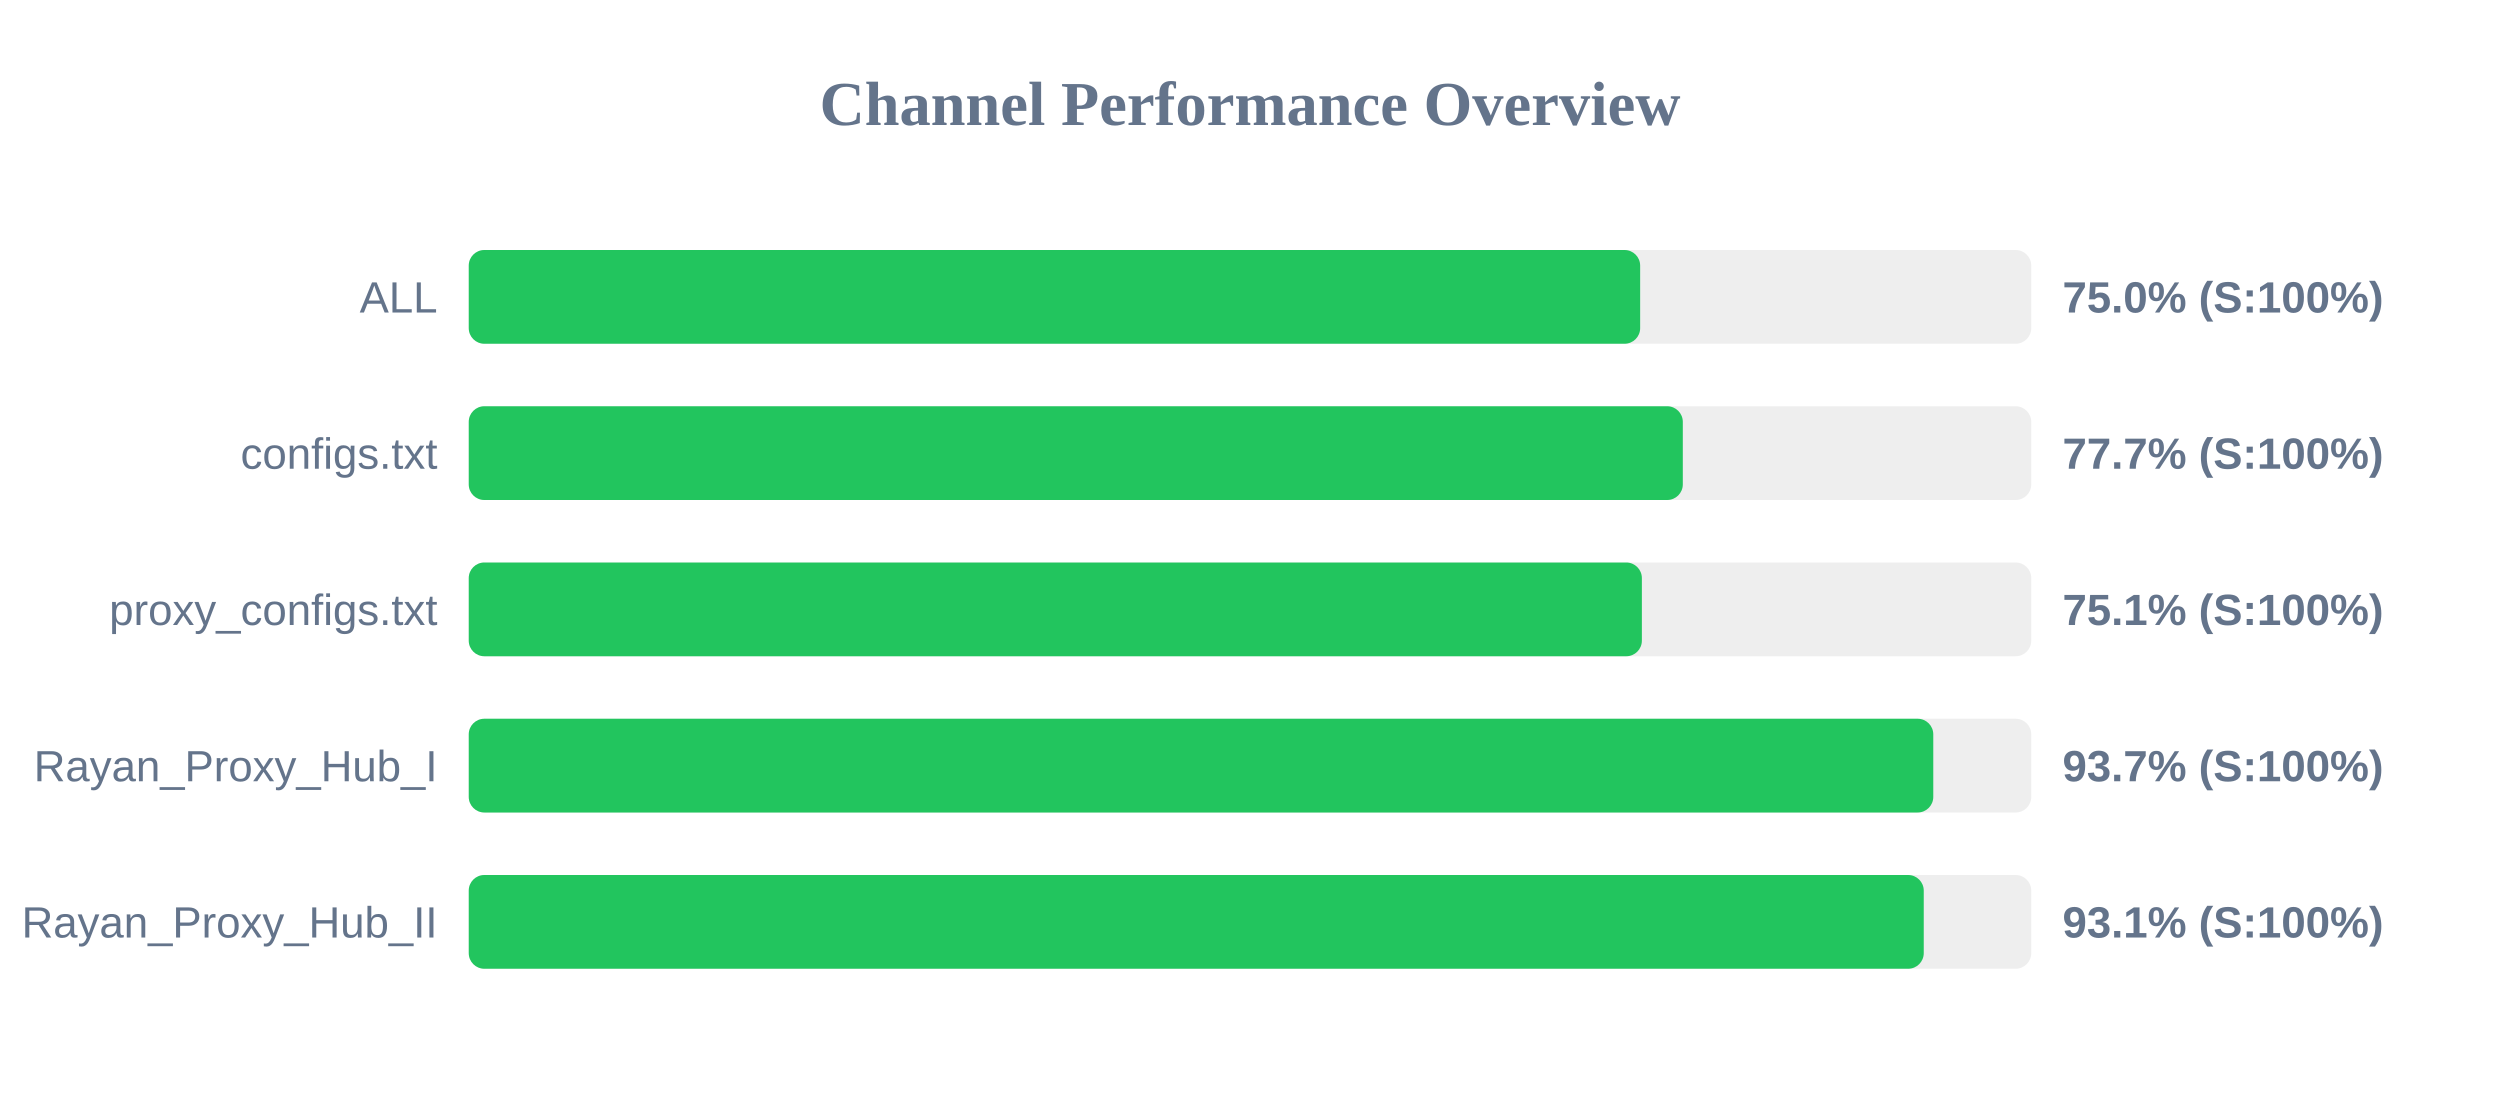
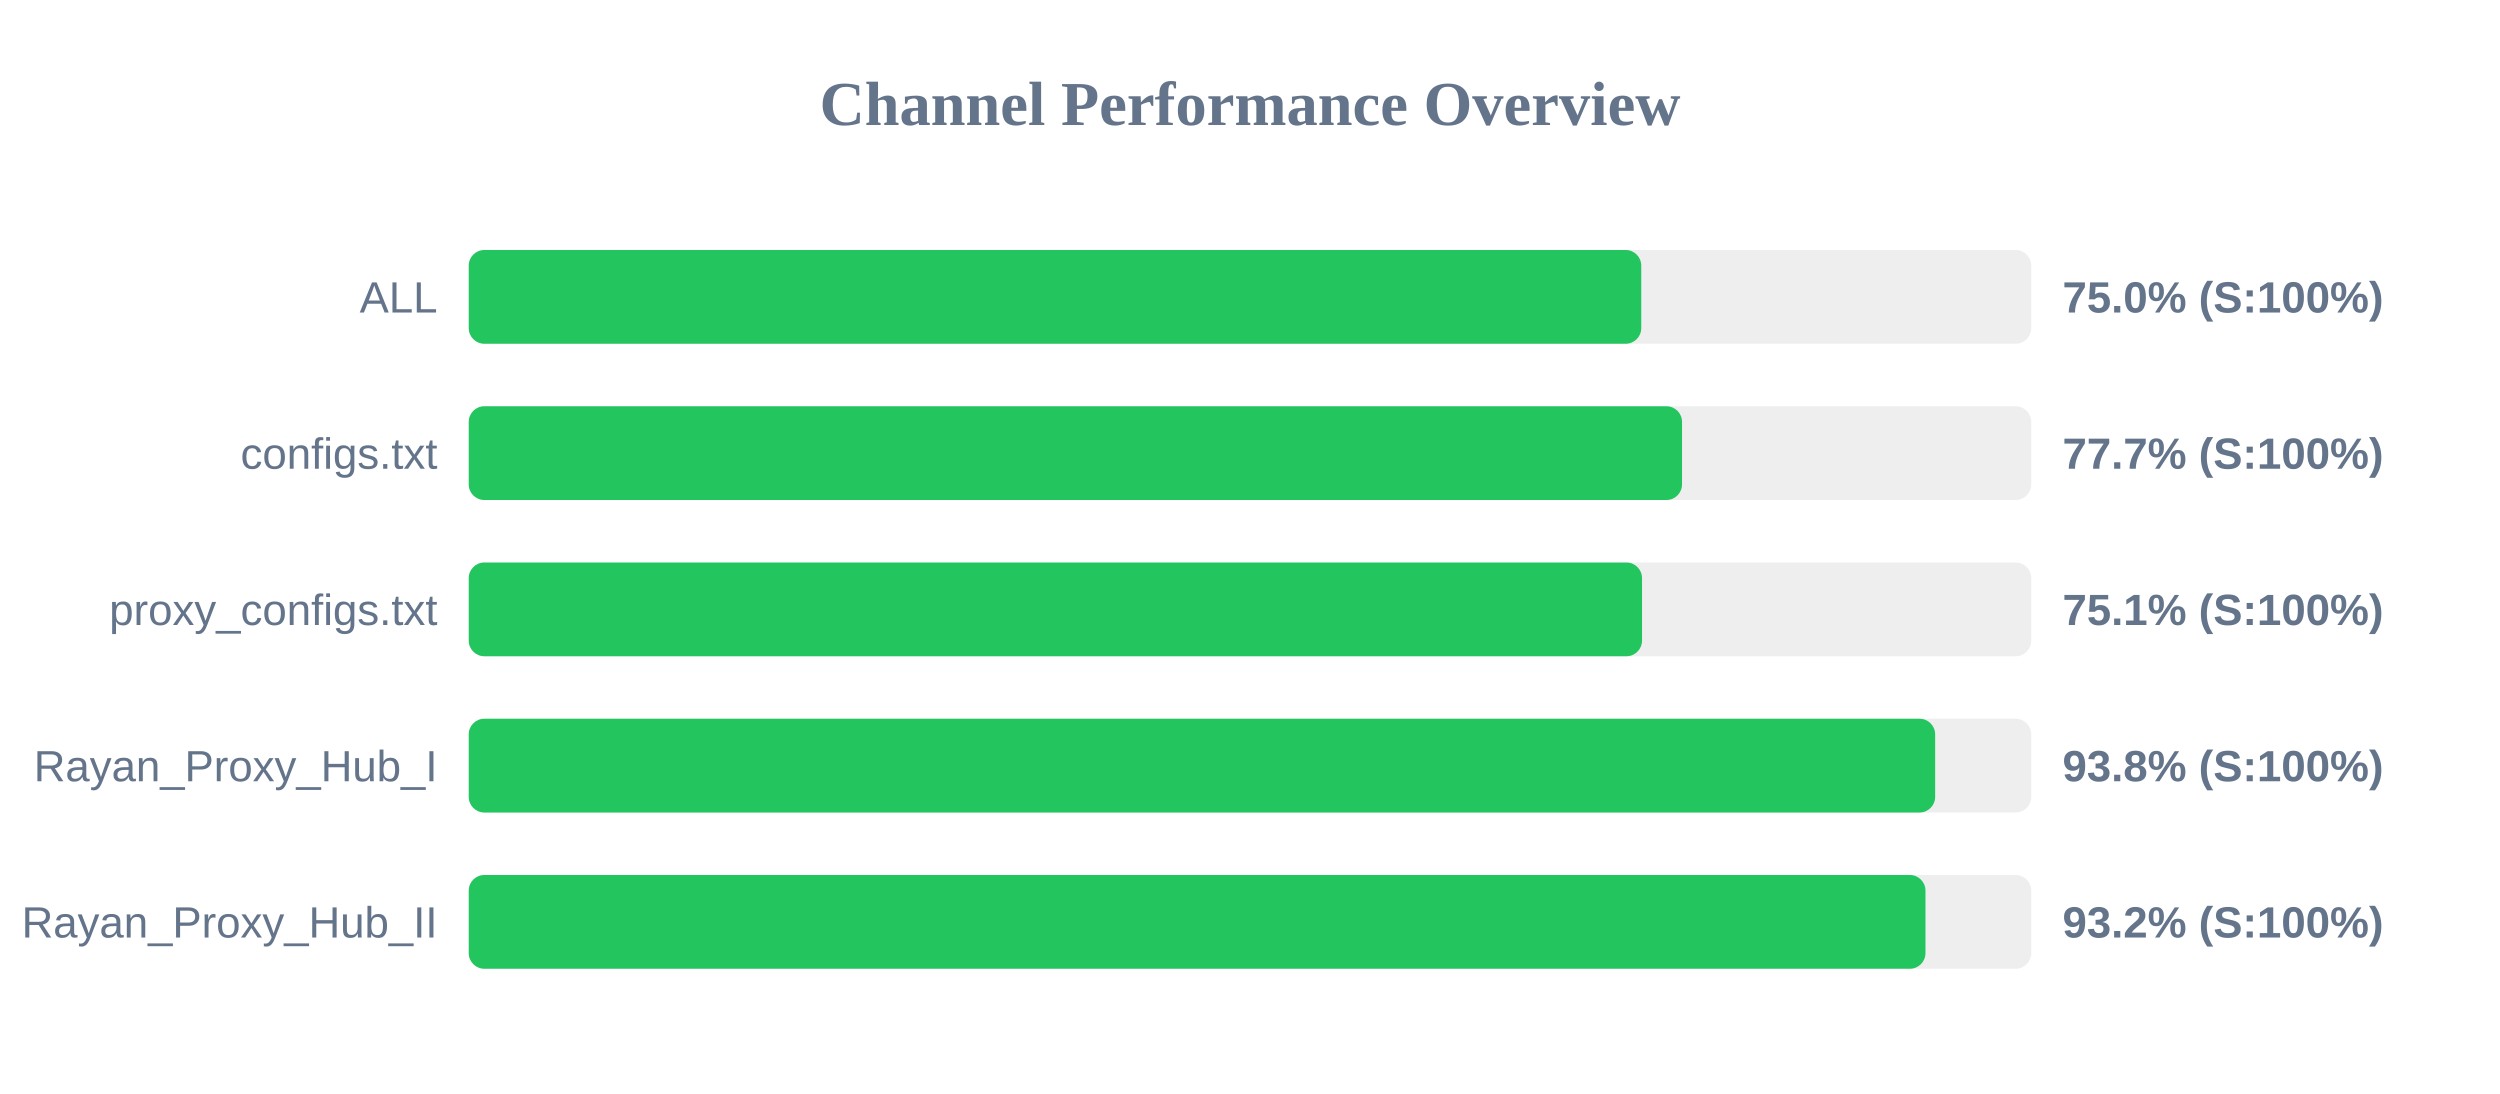
<svg xmlns="http://www.w3.org/2000/svg" width="800" height="350" version="1.1">
  <style>
        .row { font: 14px Arial; fill: #64748b; }
        .score { font: bold 14px Arial; fill: #64748b; }
    </style>
  <text x="400" y="40" text-anchor="middle" font-size="20px" font-weight="bold" fill="#64748b">Channel Performance Overview</text>
  <rect x="150" y="80" width="500" height="30" fill="#eee" rx="5" />
-   <rect x="150" y="80" width="374.85" height="30" fill="#22c55e" rx="5" />
+   <rect x="150" y="80" width="375.2" height="30" fill="#22c55e" rx="5" />
  <text x="140" y="100" text-anchor="end" class="row">ALL</text>
  <text x="660" y="100" text-anchor="start" class="score">75.0% (S:100%)</text>
  <rect x="150" y="130" width="500" height="30" fill="#eee" rx="5" />
-   <rect x="150" y="130" width="388.5" height="30" fill="#22c55e" rx="5" />
+   <rect x="150" y="130" width="388.25" height="30" fill="#22c55e" rx="5" />
  <text x="140" y="150" text-anchor="end" class="row">configs.txt</text>
  <text x="660" y="150" text-anchor="start" class="score">77.7% (S:100%)</text>
  <rect x="150" y="180" width="500" height="30" fill="#eee" rx="5" />
-   <rect x="150" y="180" width="375.4" height="30" fill="#22c55e" rx="5" />
+   <rect x="150" y="180" width="375.45" height="30" fill="#22c55e" rx="5" />
  <text x="140" y="200" text-anchor="end" class="row">proxy_configs.txt</text>
  <text x="660" y="200" text-anchor="start" class="score">75.1% (S:100%)</text>
  <rect x="150" y="230" width="500" height="30" fill="#eee" rx="5" />
-   <rect x="150" y="230" width="468.65" height="30" fill="#22c55e" rx="5" />
+   <rect x="150" y="230" width="469.25" height="30" fill="#22c55e" rx="5" />
  <text x="140" y="250" text-anchor="end" class="row">Rayan_Proxy_Hub_I</text>
-   <text x="660" y="250" text-anchor="start" class="score">93.7% (S:100%)</text>
+   <text x="660" y="250" text-anchor="start" class="score">93.8% (S:100%)</text>
  <rect x="150" y="280" width="500" height="30" fill="#eee" rx="5" />
-   <rect x="150" y="280" width="465.6" height="30" fill="#22c55e" rx="5" />
+   <rect x="150" y="280" width="466.15" height="30" fill="#22c55e" rx="5" />
  <text x="140" y="300" text-anchor="end" class="row">Rayan_Proxy_Hub_II</text>
-   <text x="660" y="300" text-anchor="start" class="score">93.1% (S:100%)</text>
+   <text x="660" y="300" text-anchor="start" class="score">93.2% (S:100%)</text>
</svg>
